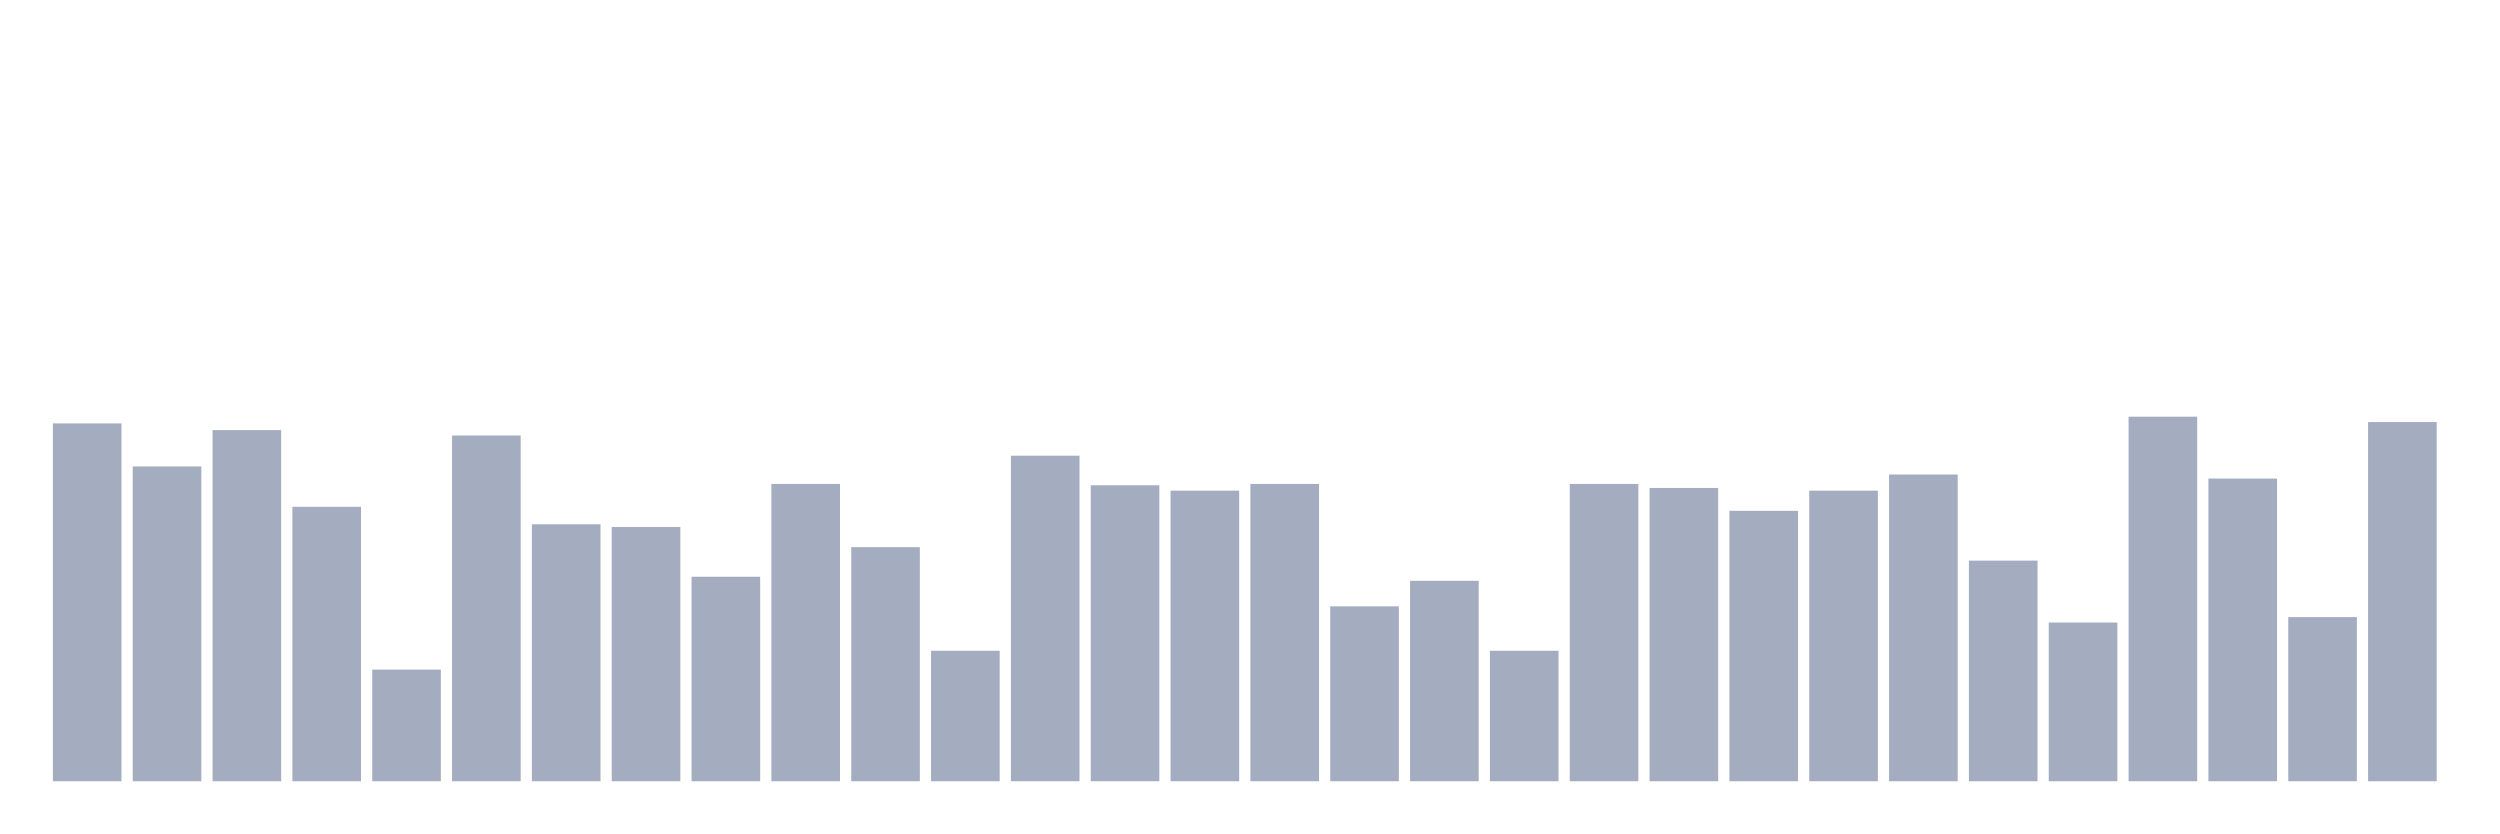
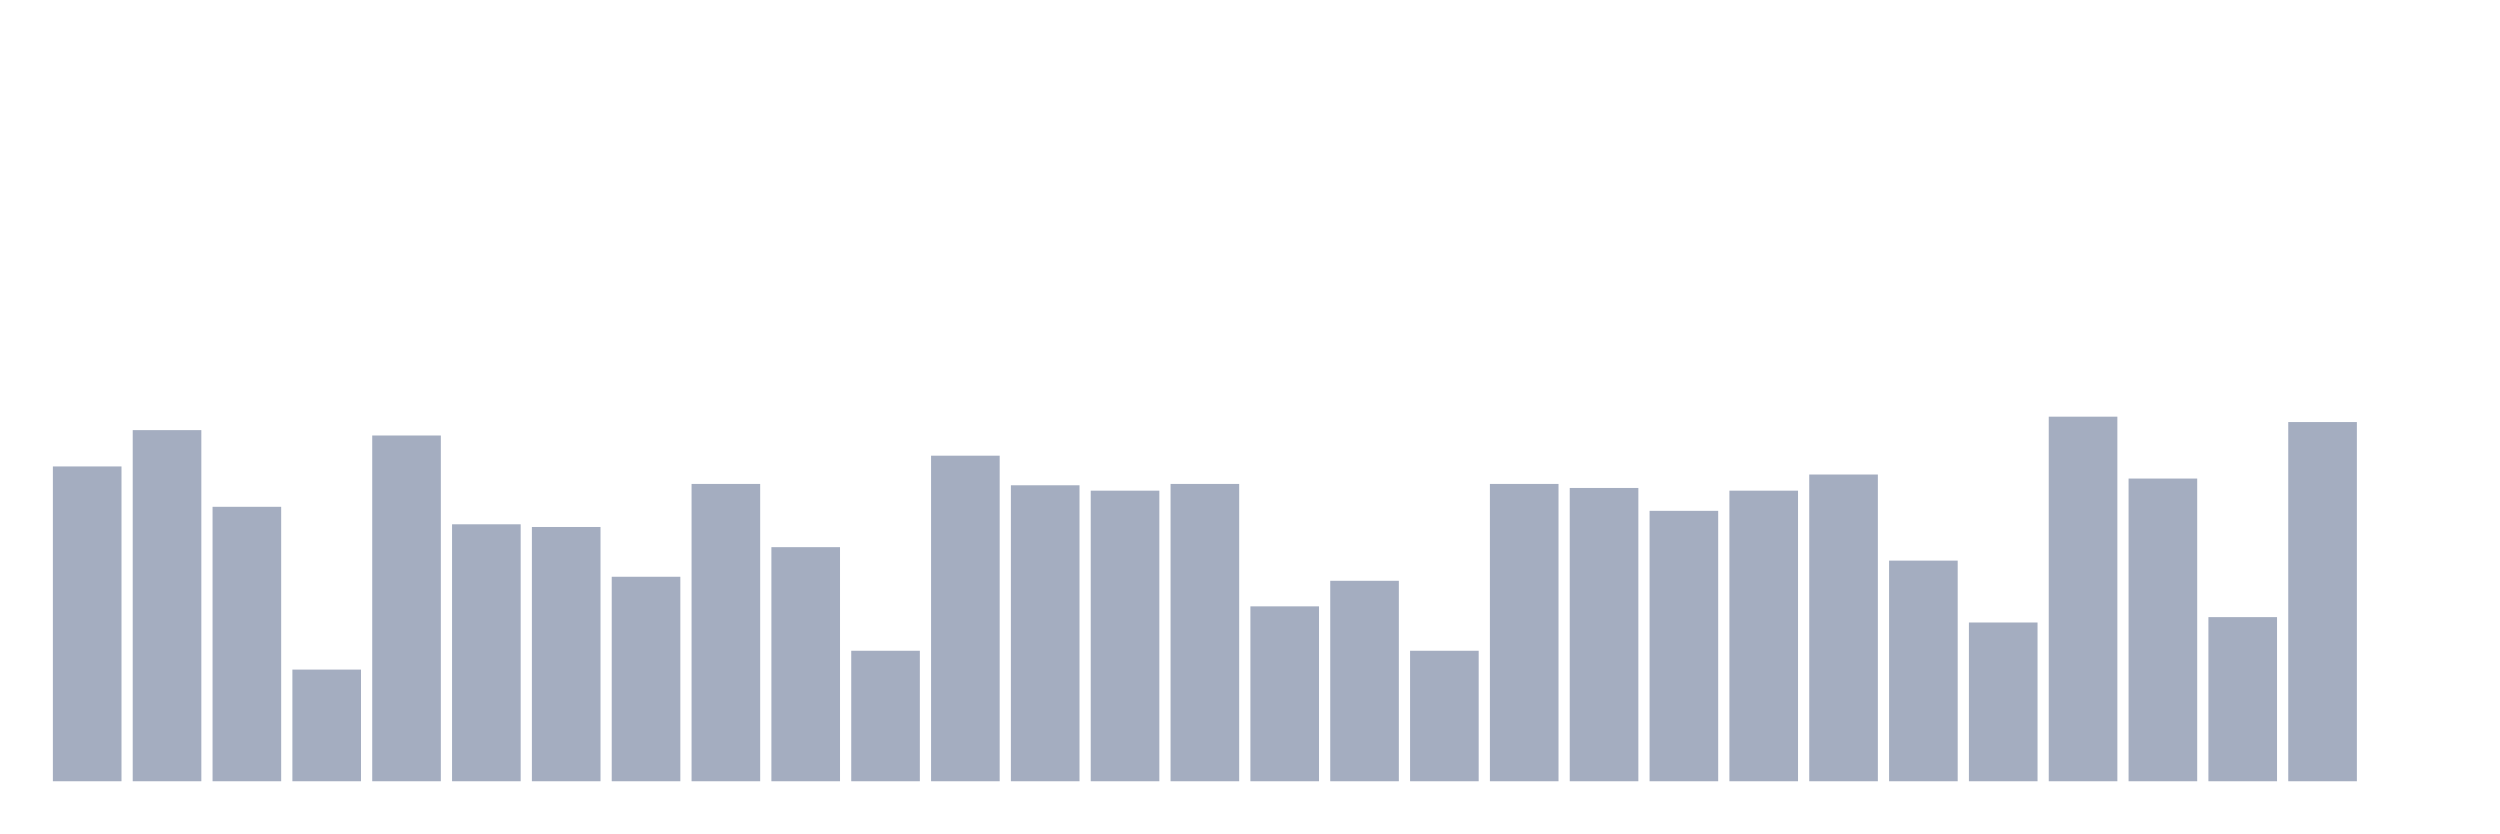
<svg xmlns="http://www.w3.org/2000/svg" viewBox="0 0 480 160">
  <g transform="translate(10,10)">
-     <rect class="bar" x="0.153" width="13.175" y="71.292" height="68.708" fill="rgb(164,173,192)" />
-     <rect class="bar" x="15.482" width="13.175" y="79.557" height="60.443" fill="rgb(164,173,192)" />
-     <rect class="bar" x="30.81" width="13.175" y="72.583" height="67.417" fill="rgb(164,173,192)" />
-     <rect class="bar" x="46.138" width="13.175" y="87.306" height="52.694" fill="rgb(164,173,192)" />
-     <rect class="bar" x="61.466" width="13.175" y="118.561" height="21.439" fill="rgb(164,173,192)" />
-     <rect class="bar" x="76.794" width="13.175" y="73.616" height="66.384" fill="rgb(164,173,192)" />
-     <rect class="bar" x="92.123" width="13.175" y="90.664" height="49.336" fill="rgb(164,173,192)" />
-     <rect class="bar" x="107.451" width="13.175" y="91.181" height="48.819" fill="rgb(164,173,192)" />
-     <rect class="bar" x="122.779" width="13.175" y="100.738" height="39.262" fill="rgb(164,173,192)" />
-     <rect class="bar" x="138.107" width="13.175" y="82.915" height="57.085" fill="rgb(164,173,192)" />
-     <rect class="bar" x="153.436" width="13.175" y="95.055" height="44.945" fill="rgb(164,173,192)" />
-     <rect class="bar" x="168.764" width="13.175" y="114.945" height="25.055" fill="rgb(164,173,192)" />
-     <rect class="bar" x="184.092" width="13.175" y="77.491" height="62.509" fill="rgb(164,173,192)" />
-     <rect class="bar" x="199.42" width="13.175" y="83.173" height="56.827" fill="rgb(164,173,192)" />
-     <rect class="bar" x="214.748" width="13.175" y="84.207" height="55.793" fill="rgb(164,173,192)" />
-     <rect class="bar" x="230.077" width="13.175" y="82.915" height="57.085" fill="rgb(164,173,192)" />
-     <rect class="bar" x="245.405" width="13.175" y="106.421" height="33.579" fill="rgb(164,173,192)" />
-     <rect class="bar" x="260.733" width="13.175" y="101.513" height="38.487" fill="rgb(164,173,192)" />
-     <rect class="bar" x="276.061" width="13.175" y="114.945" height="25.055" fill="rgb(164,173,192)" />
-     <rect class="bar" x="291.39" width="13.175" y="82.915" height="57.085" fill="rgb(164,173,192)" />
-     <rect class="bar" x="306.718" width="13.175" y="83.69" height="56.31" fill="rgb(164,173,192)" />
-     <rect class="bar" x="322.046" width="13.175" y="88.081" height="51.919" fill="rgb(164,173,192)" />
-     <rect class="bar" x="337.374" width="13.175" y="84.207" height="55.793" fill="rgb(164,173,192)" />
-     <rect class="bar" x="352.702" width="13.175" y="81.107" height="58.893" fill="rgb(164,173,192)" />
-     <rect class="bar" x="368.031" width="13.175" y="97.638" height="42.362" fill="rgb(164,173,192)" />
-     <rect class="bar" x="383.359" width="13.175" y="109.52" height="30.48" fill="rgb(164,173,192)" />
-     <rect class="bar" x="398.687" width="13.175" y="70" height="70" fill="rgb(164,173,192)" />
-     <rect class="bar" x="414.015" width="13.175" y="81.882" height="58.118" fill="rgb(164,173,192)" />
-     <rect class="bar" x="429.344" width="13.175" y="108.487" height="31.513" fill="rgb(164,173,192)" />
-     <rect class="bar" x="444.672" width="13.175" y="71.033" height="68.967" fill="rgb(164,173,192)" />
+     <rect class="bar" x="0.153" width="13.175" y="79.557" height="60.443" fill="rgb(164,173,192)" />
+     <rect class="bar" x="15.482" width="13.175" y="72.583" height="67.417" fill="rgb(164,173,192)" />
+     <rect class="bar" x="30.81" width="13.175" y="87.306" height="52.694" fill="rgb(164,173,192)" />
+     <rect class="bar" x="46.138" width="13.175" y="118.561" height="21.439" fill="rgb(164,173,192)" />
+     <rect class="bar" x="61.466" width="13.175" y="73.616" height="66.384" fill="rgb(164,173,192)" />
+     <rect class="bar" x="76.794" width="13.175" y="90.664" height="49.336" fill="rgb(164,173,192)" />
+     <rect class="bar" x="92.123" width="13.175" y="91.181" height="48.819" fill="rgb(164,173,192)" />
+     <rect class="bar" x="107.451" width="13.175" y="100.738" height="39.262" fill="rgb(164,173,192)" />
+     <rect class="bar" x="122.779" width="13.175" y="82.915" height="57.085" fill="rgb(164,173,192)" />
+     <rect class="bar" x="138.107" width="13.175" y="95.055" height="44.945" fill="rgb(164,173,192)" />
+     <rect class="bar" x="153.436" width="13.175" y="114.945" height="25.055" fill="rgb(164,173,192)" />
+     <rect class="bar" x="168.764" width="13.175" y="77.491" height="62.509" fill="rgb(164,173,192)" />
+     <rect class="bar" x="184.092" width="13.175" y="83.173" height="56.827" fill="rgb(164,173,192)" />
+     <rect class="bar" x="199.42" width="13.175" y="84.207" height="55.793" fill="rgb(164,173,192)" />
+     <rect class="bar" x="214.748" width="13.175" y="82.915" height="57.085" fill="rgb(164,173,192)" />
+     <rect class="bar" x="230.077" width="13.175" y="106.421" height="33.579" fill="rgb(164,173,192)" />
+     <rect class="bar" x="245.405" width="13.175" y="101.513" height="38.487" fill="rgb(164,173,192)" />
+     <rect class="bar" x="260.733" width="13.175" y="114.945" height="25.055" fill="rgb(164,173,192)" />
+     <rect class="bar" x="276.061" width="13.175" y="82.915" height="57.085" fill="rgb(164,173,192)" />
+     <rect class="bar" x="291.39" width="13.175" y="83.69" height="56.31" fill="rgb(164,173,192)" />
+     <rect class="bar" x="306.718" width="13.175" y="88.081" height="51.919" fill="rgb(164,173,192)" />
+     <rect class="bar" x="322.046" width="13.175" y="84.207" height="55.793" fill="rgb(164,173,192)" />
+     <rect class="bar" x="337.374" width="13.175" y="81.107" height="58.893" fill="rgb(164,173,192)" />
+     <rect class="bar" x="352.702" width="13.175" y="97.638" height="42.362" fill="rgb(164,173,192)" />
+     <rect class="bar" x="368.031" width="13.175" y="109.52" height="30.48" fill="rgb(164,173,192)" />
+     <rect class="bar" x="383.359" width="13.175" y="70" height="70" fill="rgb(164,173,192)" />
+     <rect class="bar" x="398.687" width="13.175" y="81.882" height="58.118" fill="rgb(164,173,192)" />
+     <rect class="bar" x="414.015" width="13.175" y="108.487" height="31.513" fill="rgb(164,173,192)" />
+     <rect class="bar" x="429.344" width="13.175" y="71.033" height="68.967" fill="rgb(164,173,192)" />
+     <rect class="bar" x="444.672" width="13.175" y="140" height="0" fill="rgb(164,173,192)" />
  </g>
</svg>
